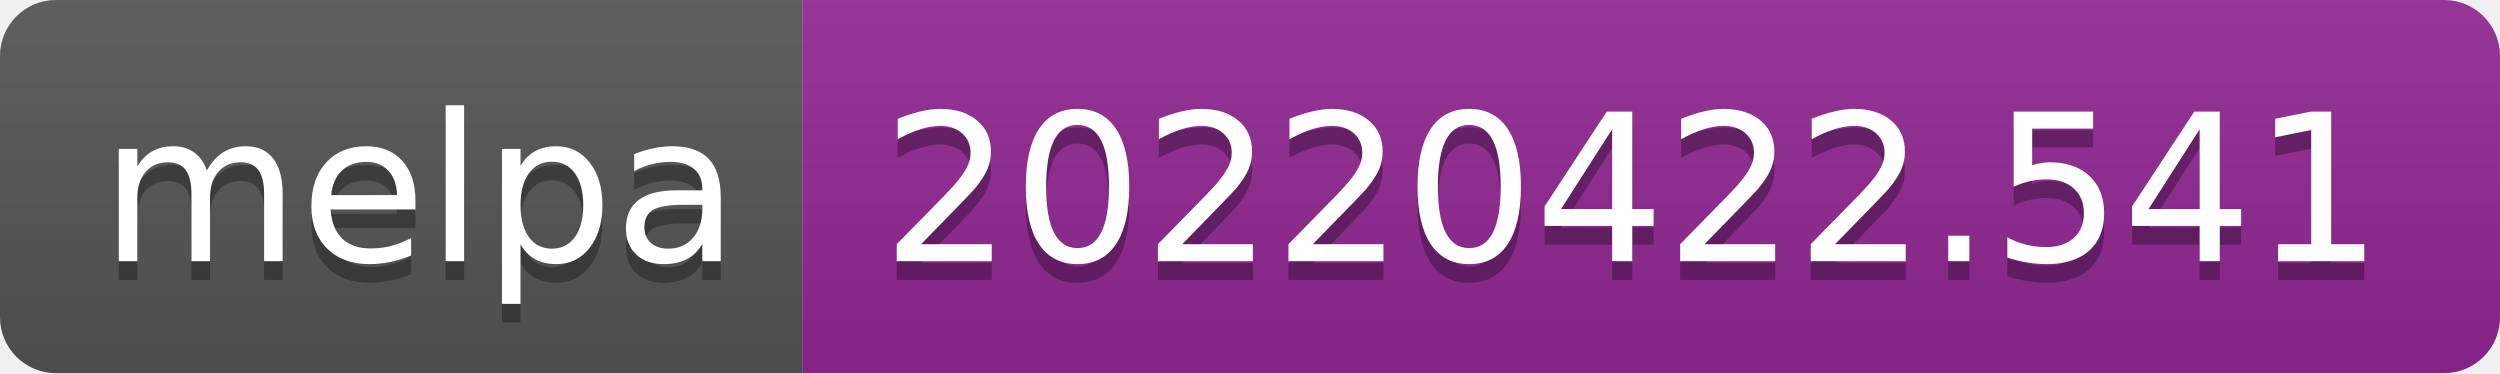
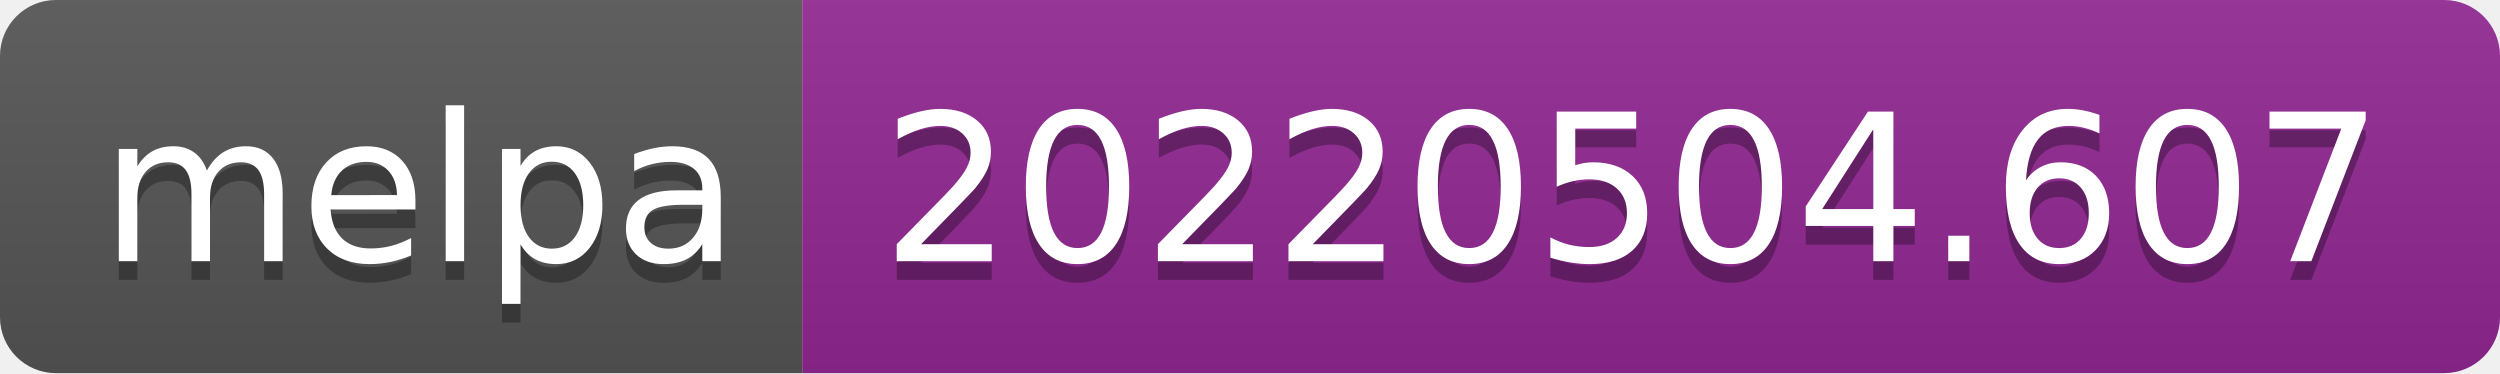
- <svg xmlns="http://www.w3.org/2000/svg" width="134" height="20" role="img" aria-label="melpa: 20220422.541">
+ <svg xmlns="http://www.w3.org/2000/svg" width="134" height="20" role="img" aria-label="melpa: 20220504.607">
  <linearGradient id="s" x2="0" y2="100%">
    <stop offset="0" stop-color="#bbb" stop-opacity=".1" />
    <stop offset="1" stop-opacity=".1" />
  </linearGradient>
  <clipPath id="r">
    <rect width="134" height="20" rx="3" fill="#fff" />
  </clipPath>
  <g clip-path="url(#r)">
    <rect width="43" height="20" fill="#555" />
    <rect x="43" width="91" height="20" fill="#922793" />
    <rect width="134" height="20" fill="url(#s)" />
  </g>
  <g fill="#fff" text-anchor="middle" font-family="Verdana,Geneva,DejaVu Sans,sans-serif" text-rendering="geometricPrecision" font-size="110">
    <text aria-hidden="true" x="225" y="150" fill="#010101" fill-opacity=".3" transform="scale(.1)" textLength="330">melpa</text>
    <text x="225" y="140" transform="scale(.1)" fill="#fff" textLength="330">melpa</text>
-     <text aria-hidden="true" x="875" y="150" fill="#010101" fill-opacity=".3" transform="scale(.1)" textLength="810">20220422.541</text>
-     <text x="875" y="140" transform="scale(.1)" fill="#fff" textLength="810">20220422.541</text>
+     <text aria-hidden="true" x="875" y="150" fill="#010101" fill-opacity=".3" transform="scale(.1)" textLength="810">20220504.607</text>
+     <text x="875" y="140" transform="scale(.1)" fill="#fff" textLength="810">20220504.607</text>
  </g>
</svg>
